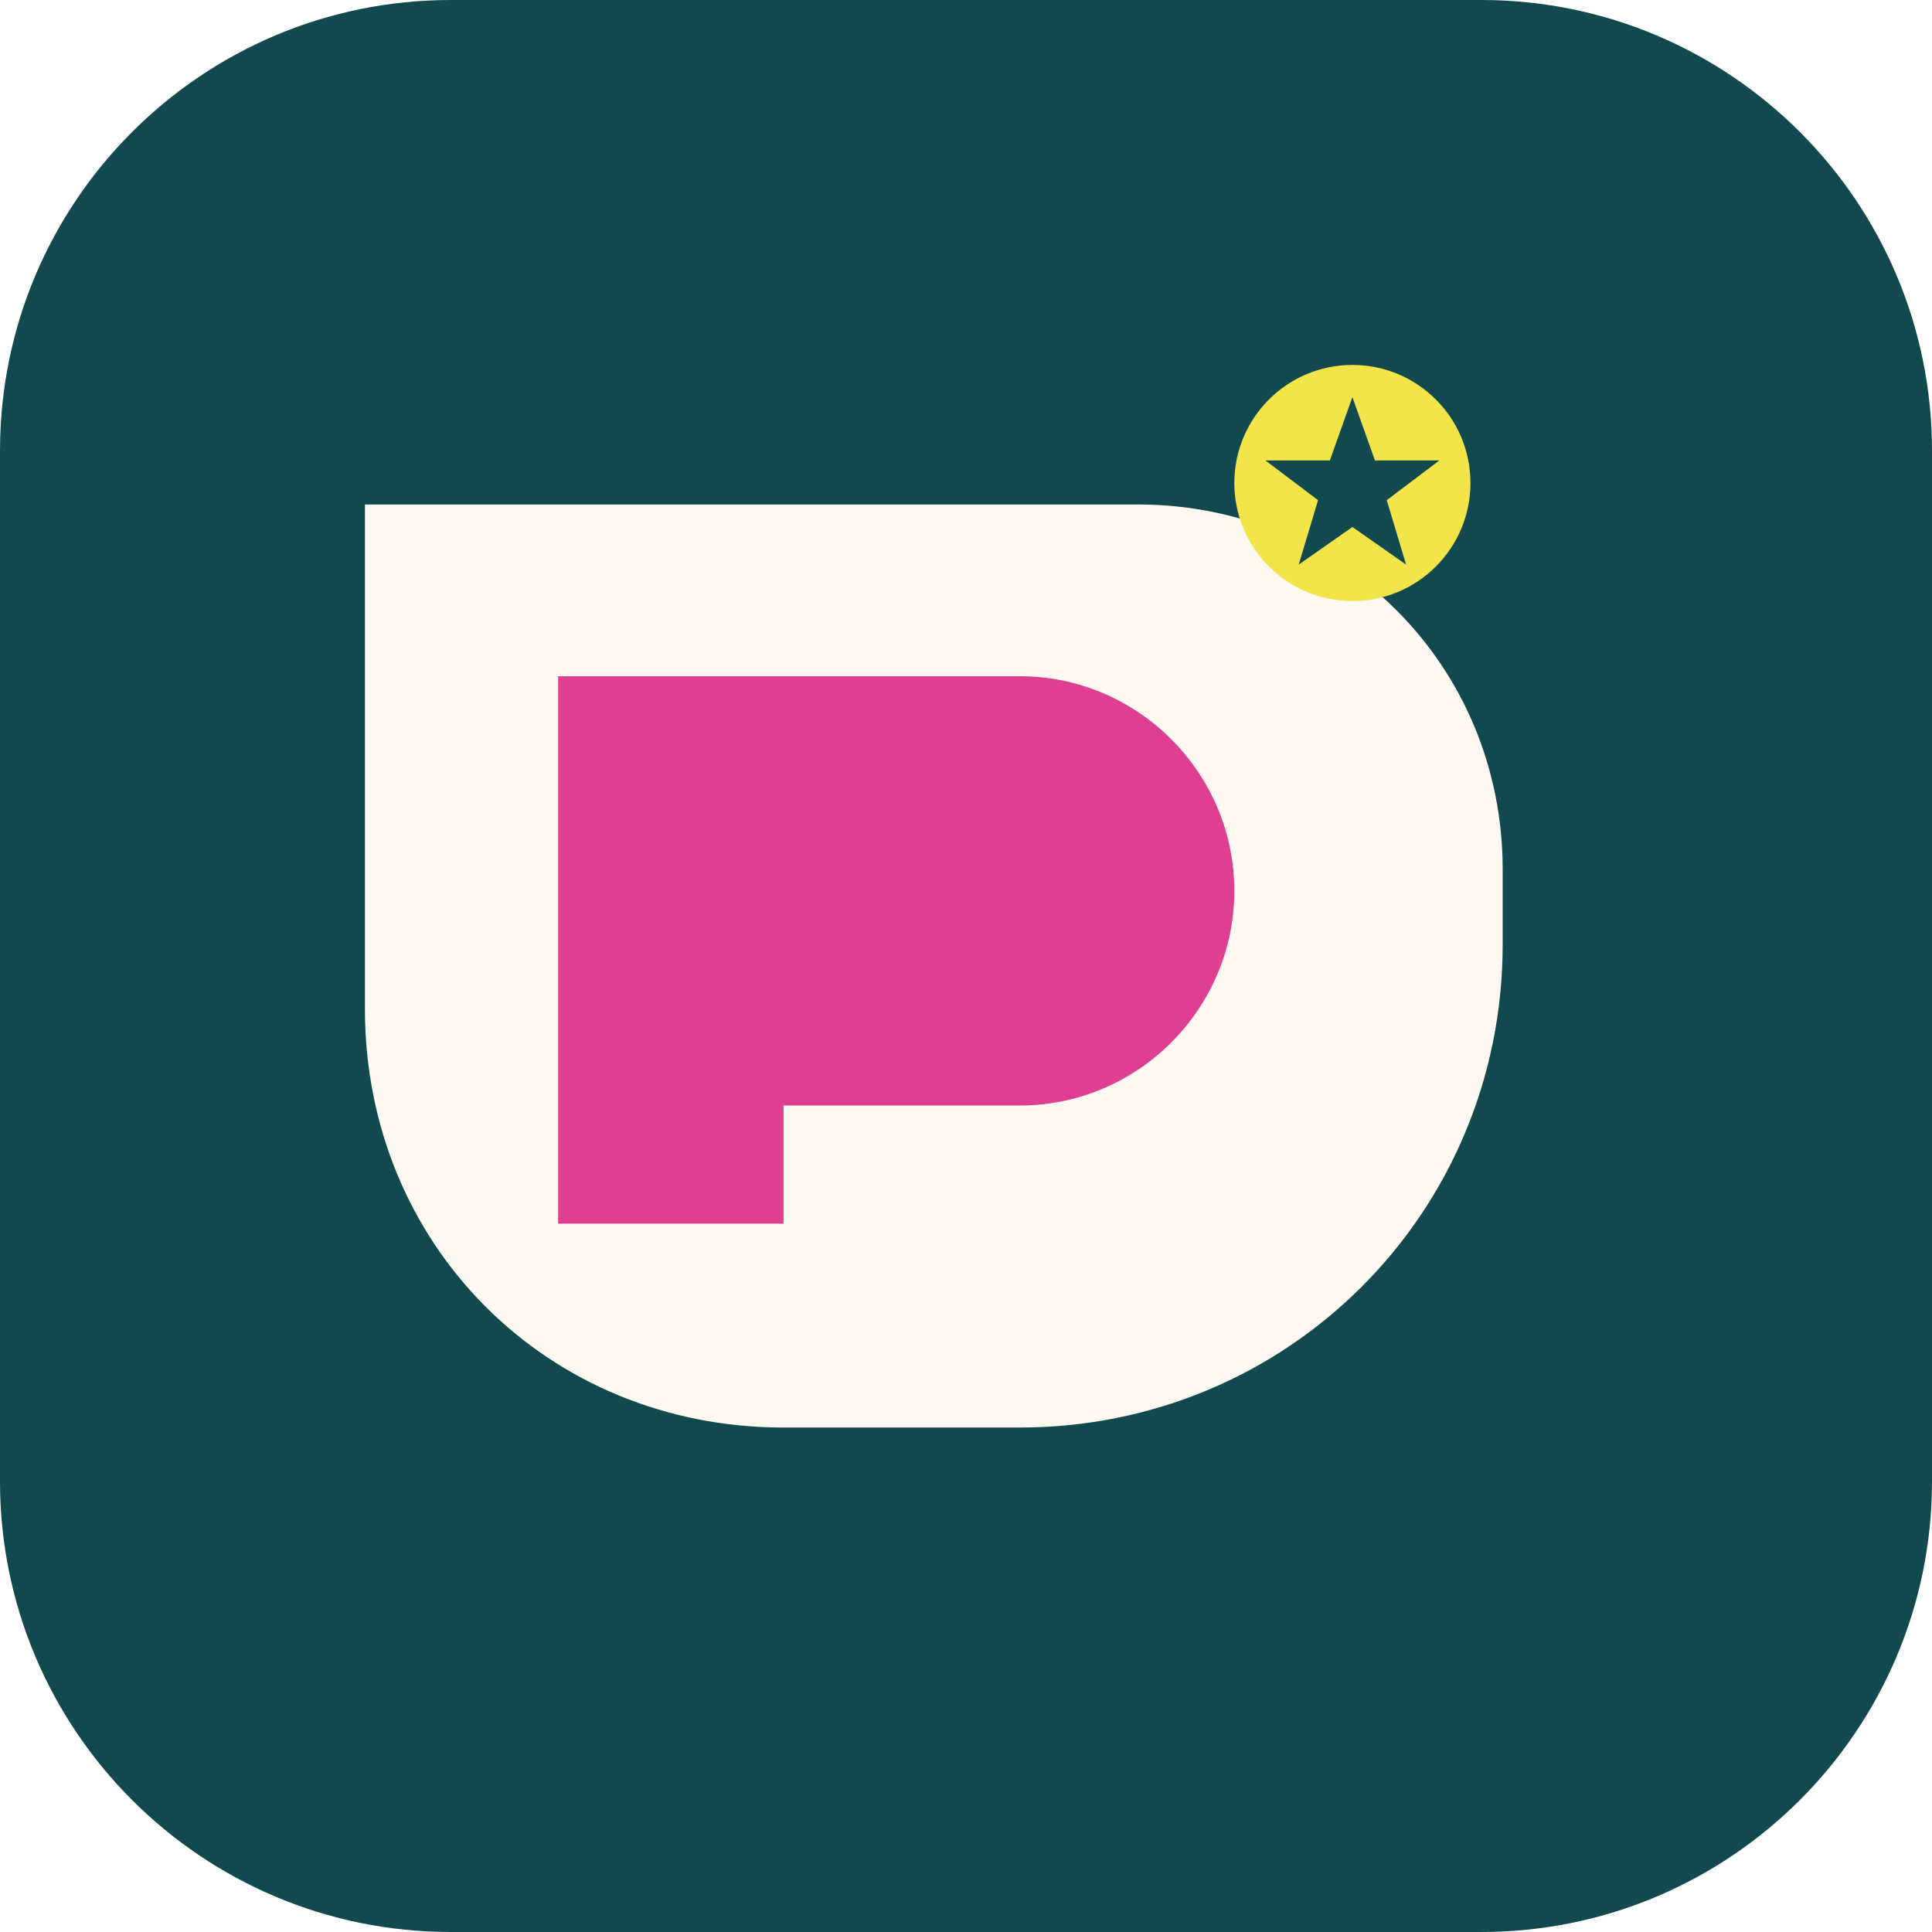
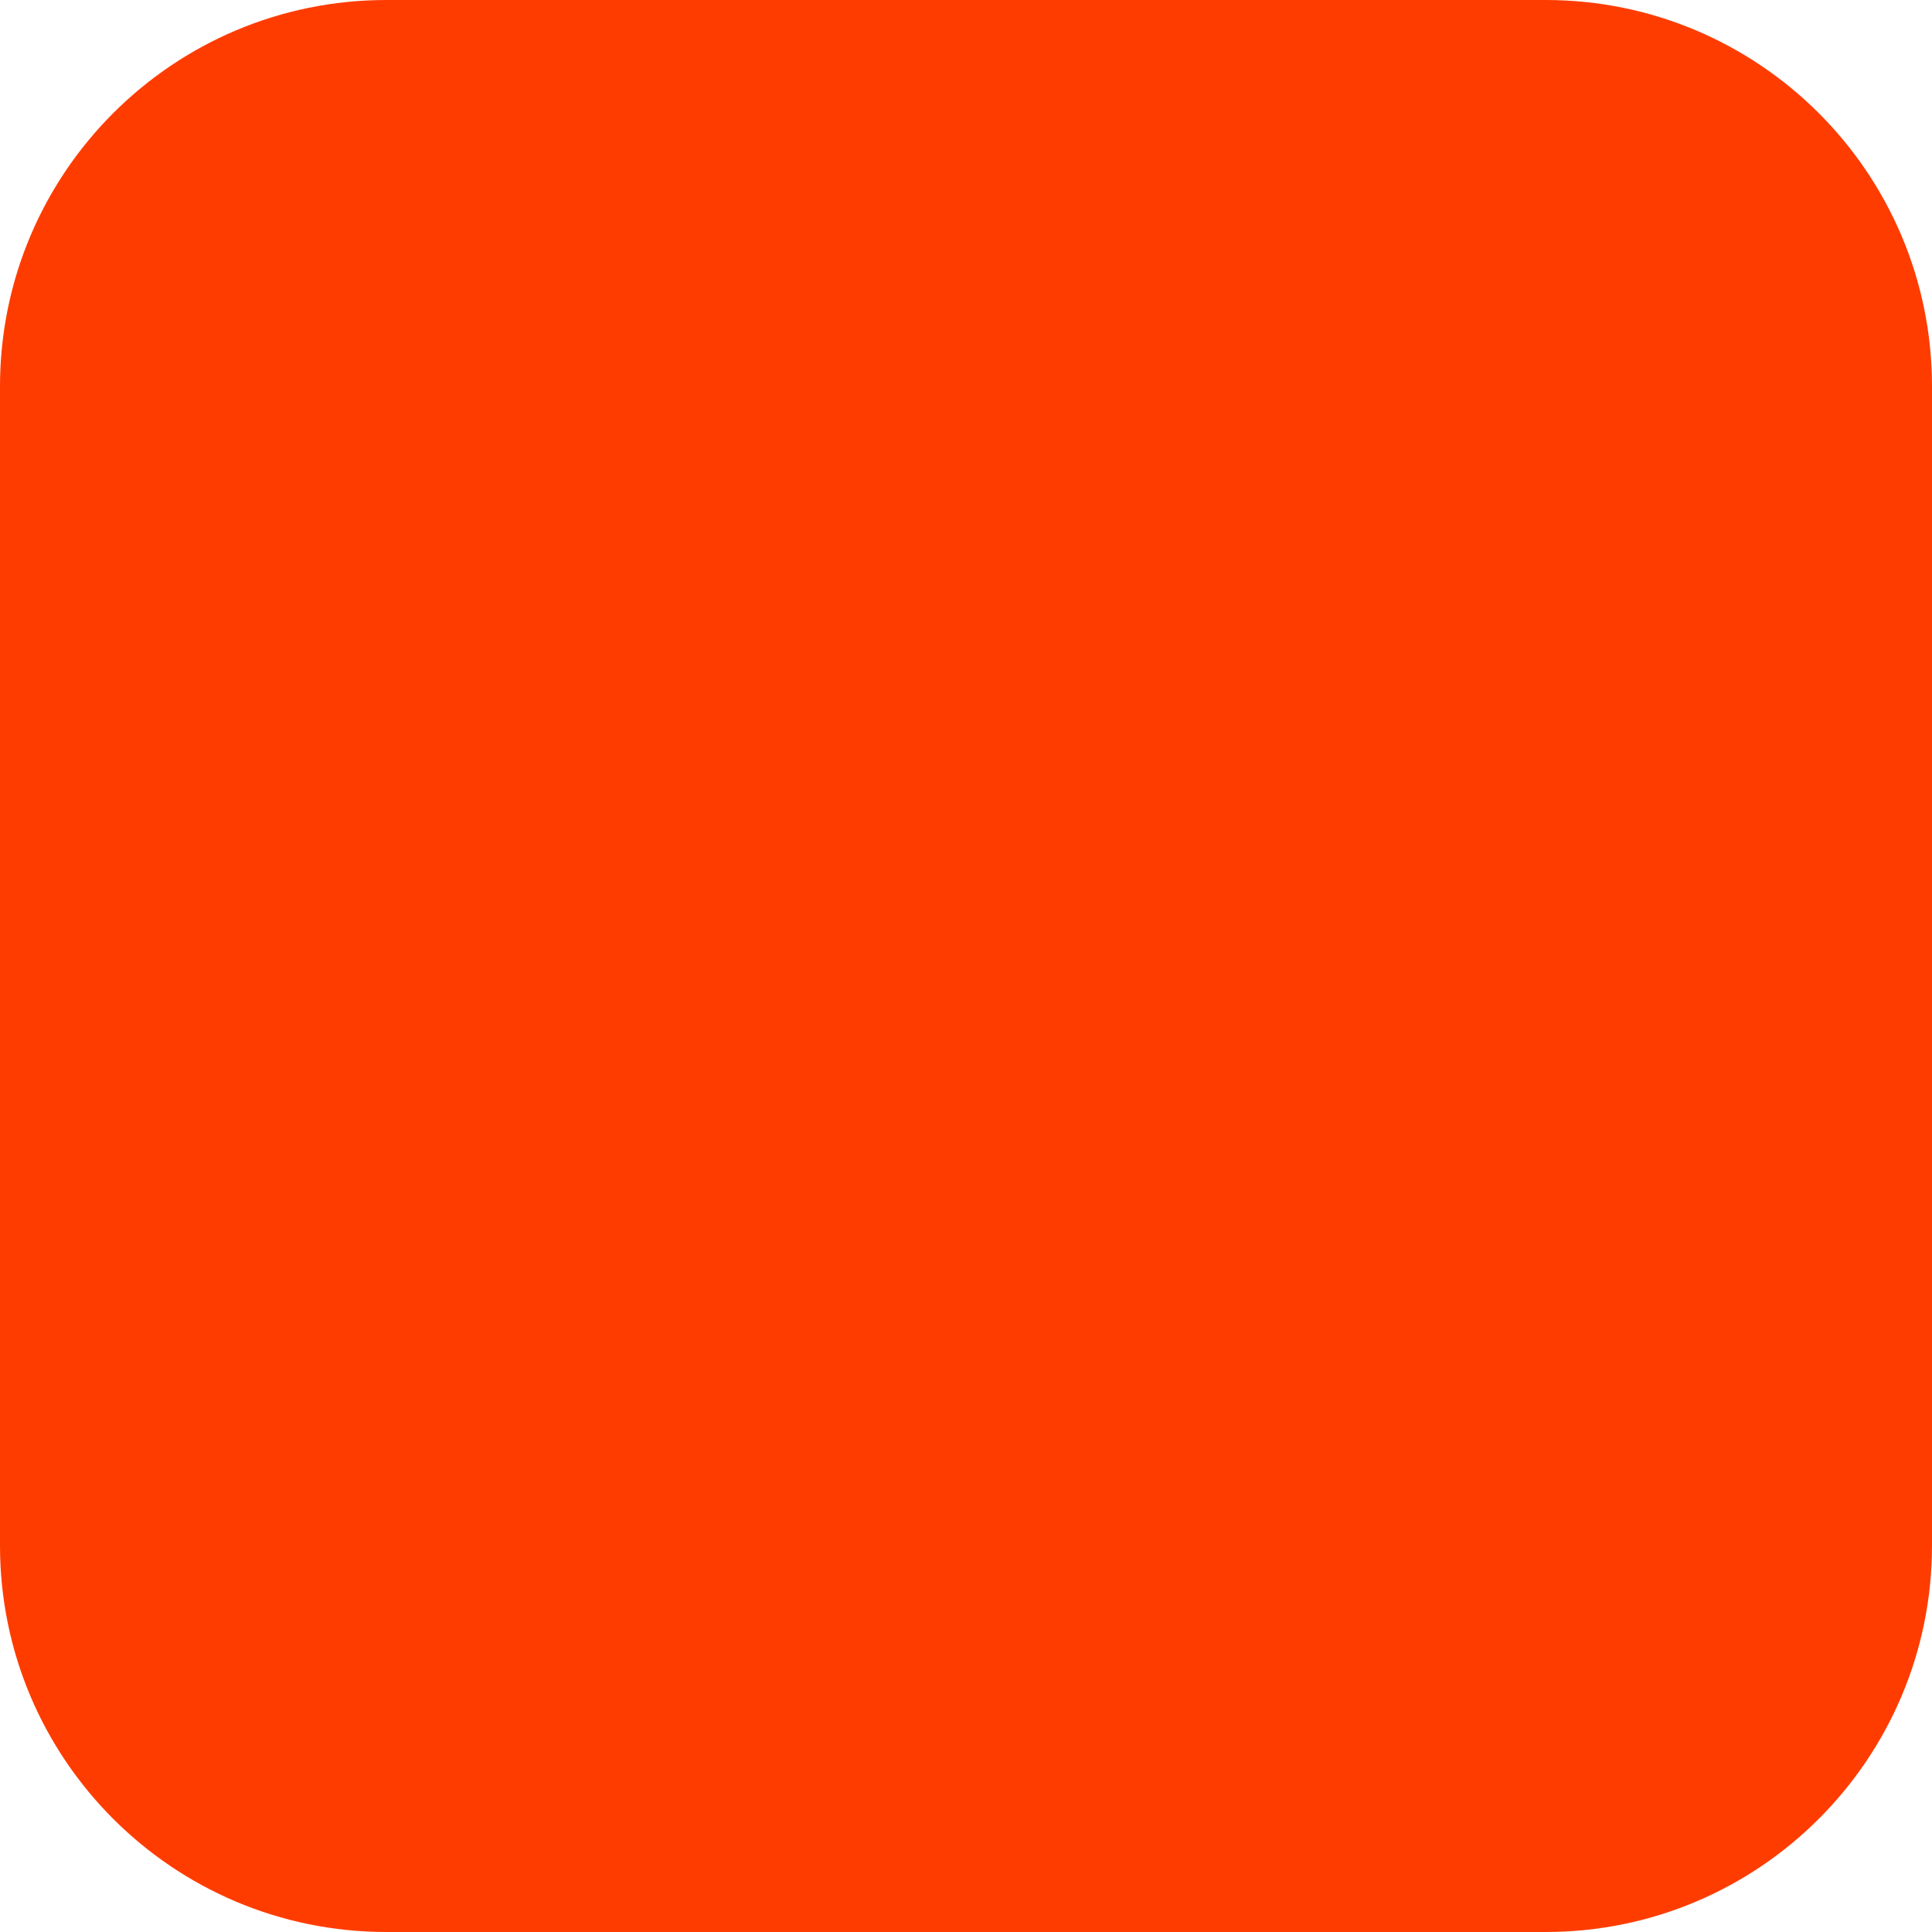
<svg xmlns="http://www.w3.org/2000/svg" width="180" height="180" viewBox="0 0 180 180" fill="none">
-   <rect width="180" height="180" rx="42" fill="#12494F" />
-   <path d="M34 47h72c19 0 34 15 34 34v7c0 25-20 45-45 45H73c-22 0-39-17-39-39V47Z" fill="#FFFaf1" />
-   <path d="M52 63h43c11 0 20 9 20 20s-9 20-20 20H73v11H52V63Z" fill="#DF3F91" />
-   <circle cx="126" cy="45" r="11" fill="#F1E549" />
-   <path d="m126 37 2.1 5.9h6l-4.9 3.7 1.8 6-5-3.5-5 3.5 1.8-6-4.9-3.7h6l2.1-5.9Z" fill="#12494F" />
+   <rect width="180" height="180" rx="36" fill="#FF3C00" />
</svg>
